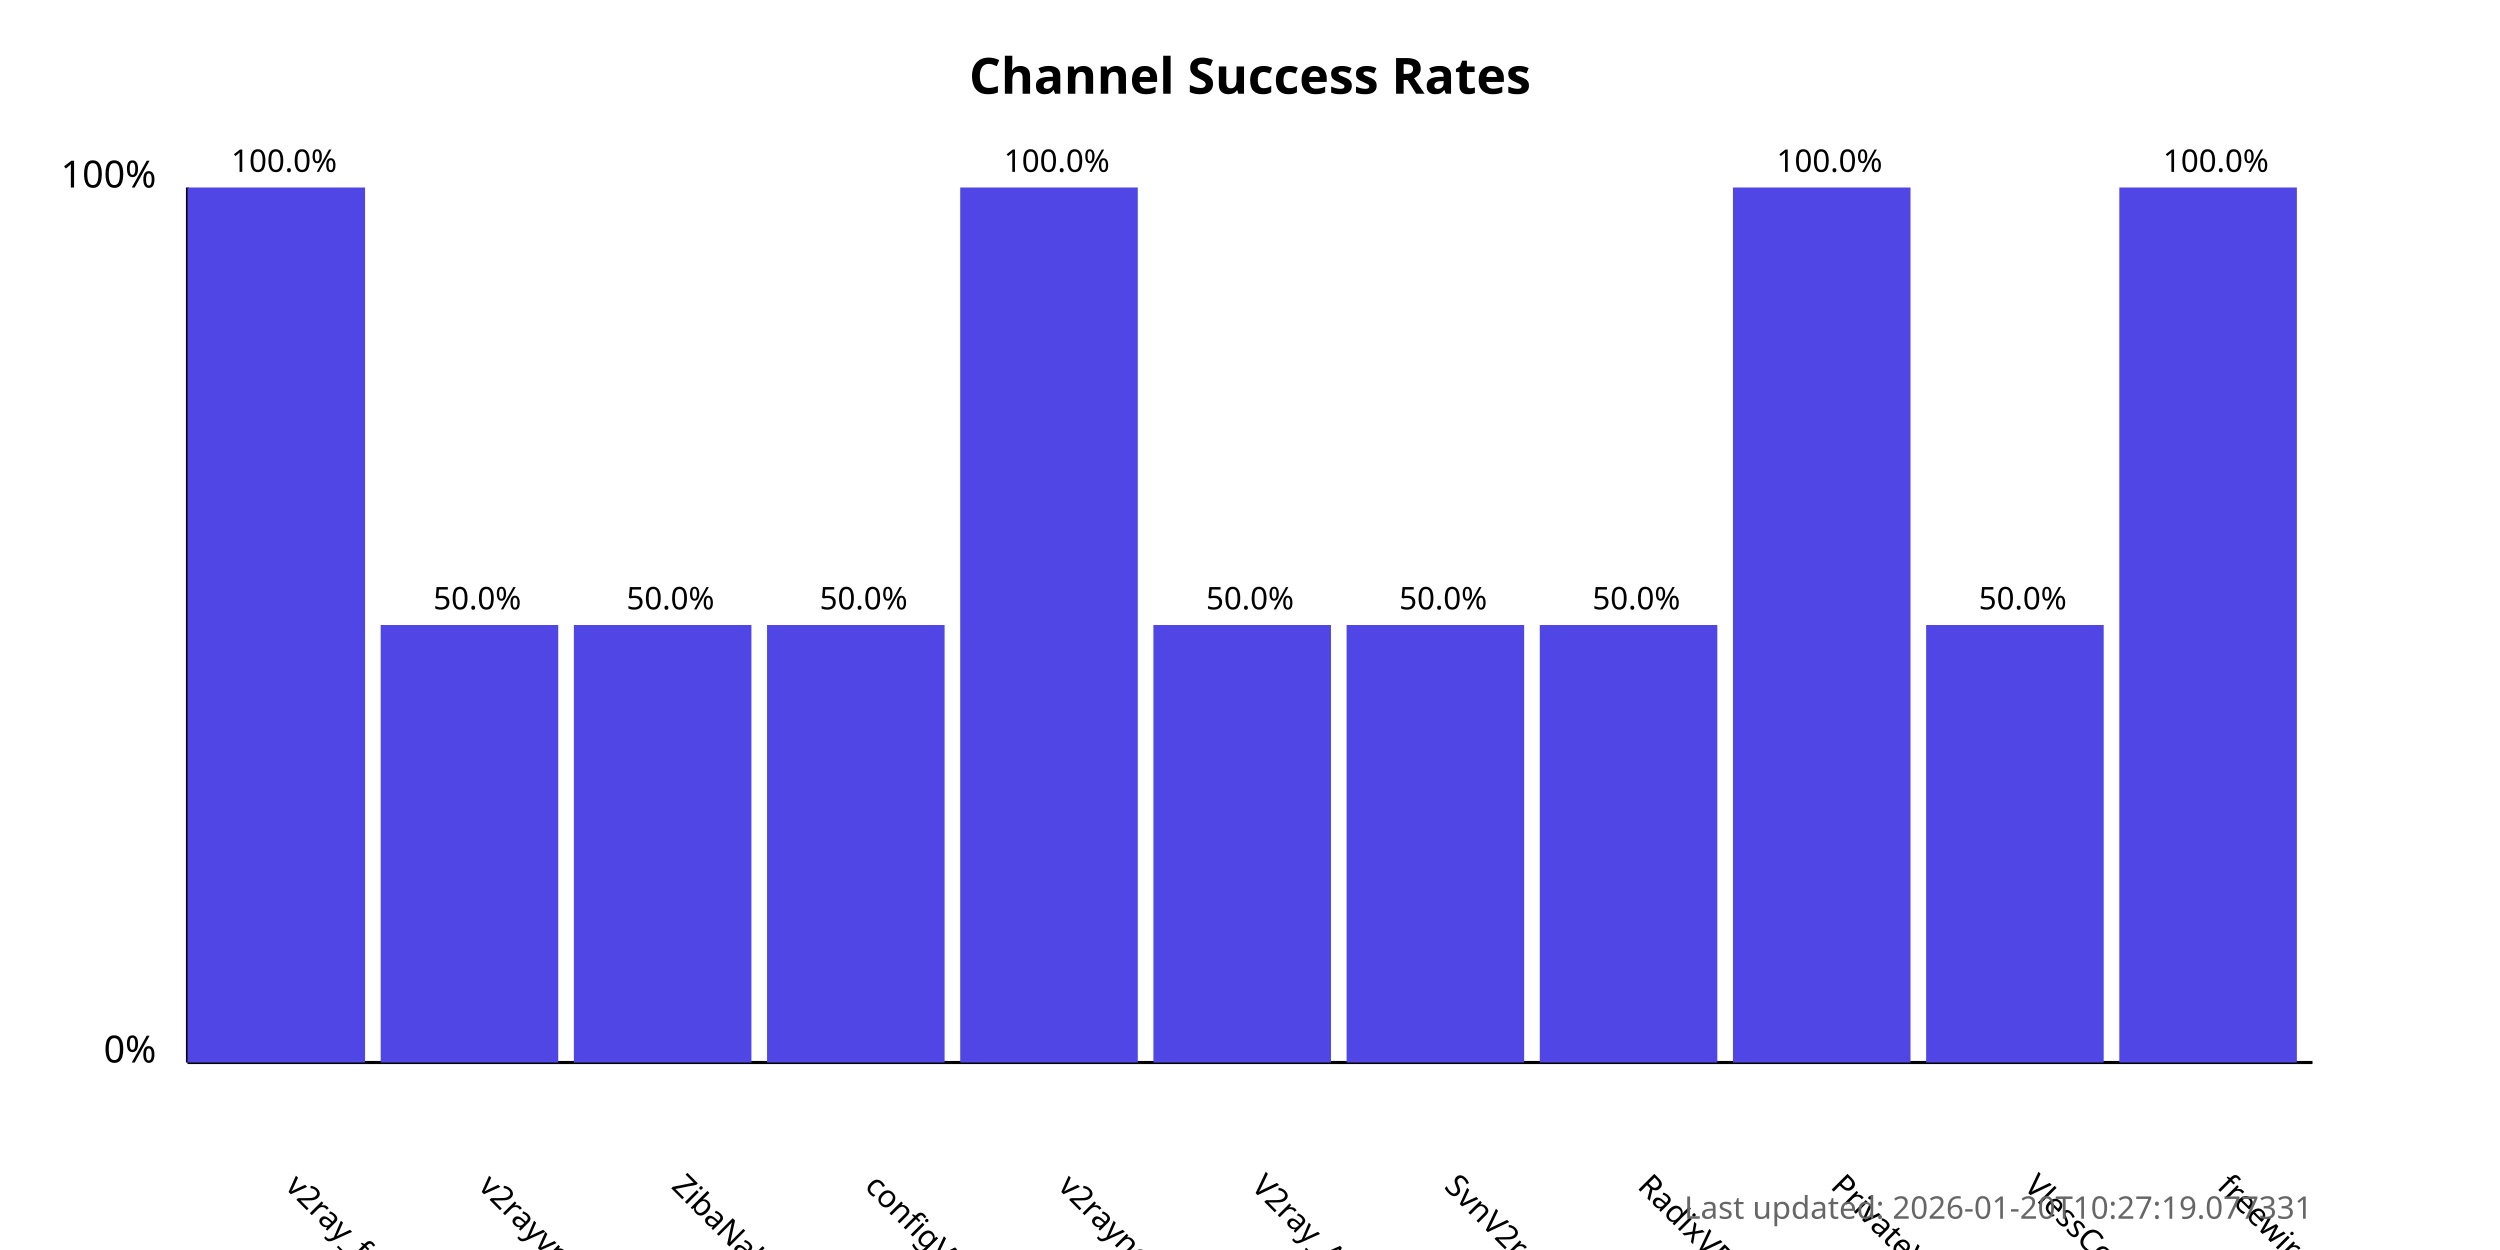
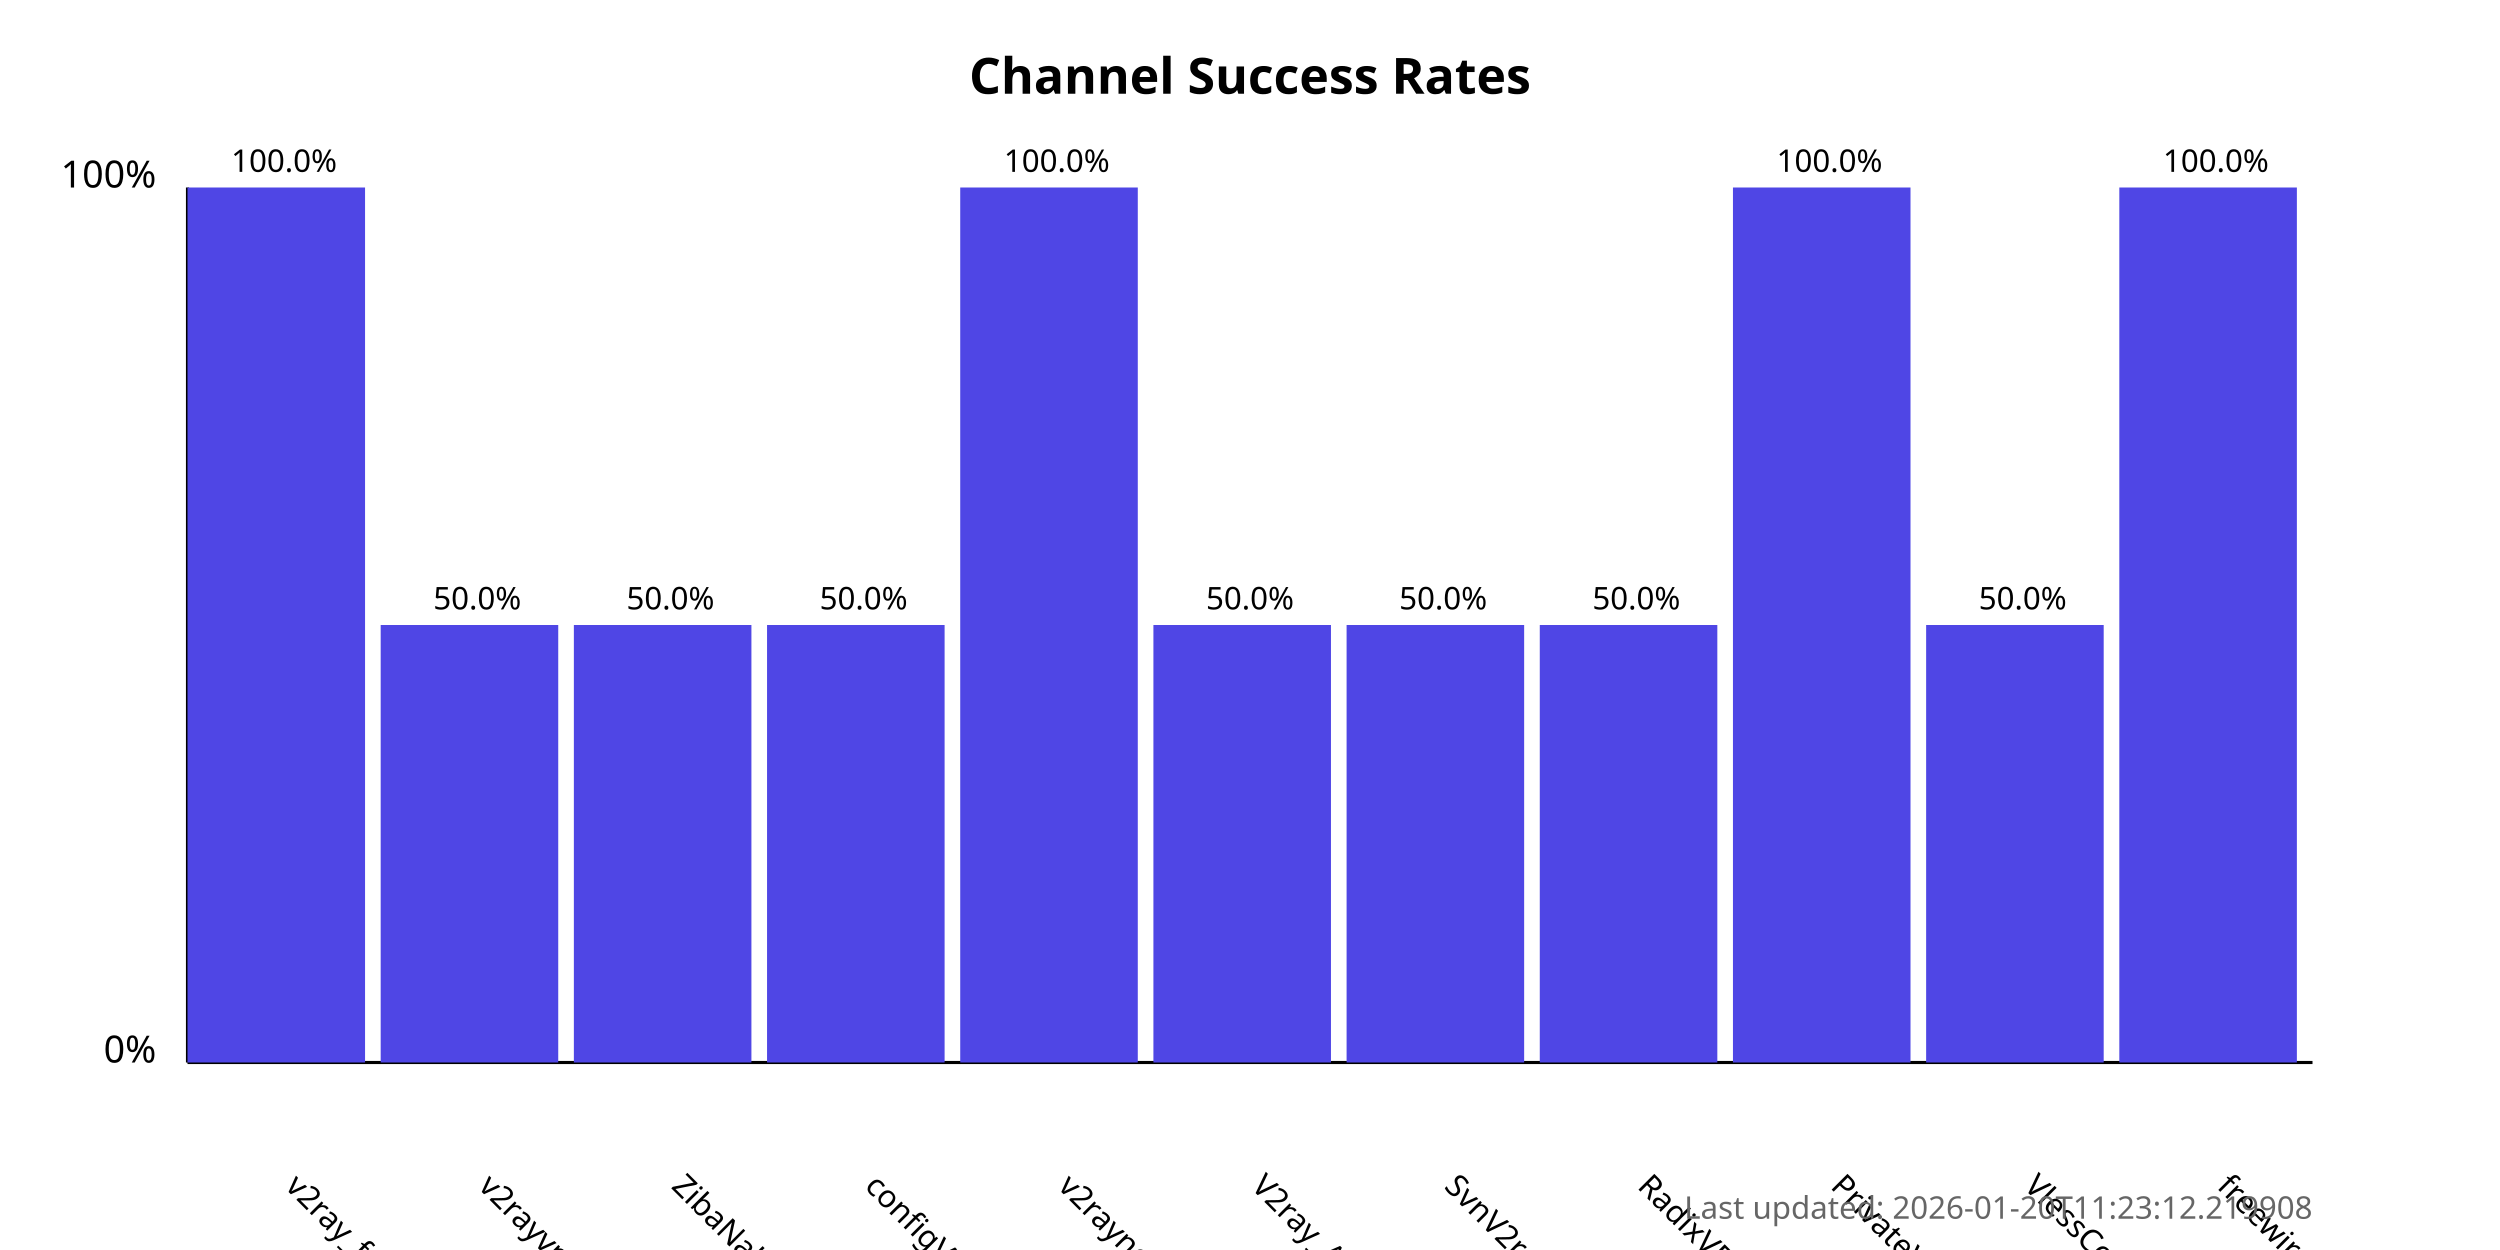
<svg xmlns="http://www.w3.org/2000/svg" width="800" height="400">
  <style>
            .chart-title { font: bold 16px sans-serif; }
            .axis-label { font: 12px sans-serif; }
            .tick-label { font: 10px sans-serif; }
            .bar { fill: #4f46e5; }
            .bar:hover { fill: #6366f1; }
            .timestamp { font: 10px sans-serif; fill: #666; }
        </style>
  <text x="400.0" y="30" text-anchor="middle" class="chart-title">
            Channel Success Rates
        </text>
  <line x1="60" y1="340" x2="60" y2="60" stroke="black" stroke-width="1" />
  <line x1="60" y1="340" x2="740" y2="340" stroke="black" stroke-width="1" />
  <text x="50" y="340" text-anchor="end" class="axis-label">0%</text>
  <text x="50" y="60" text-anchor="end" class="axis-label">100%</text>
  <g>
    <rect x="60" y="60.0" width="56.818" height="280.0" class="bar" />
    <text x="90.909" y="380" transform="rotate(45, 90.90909, 380)" text-anchor="start" class="tick-label">
                v2ray_free_conf
            </text>
    <text x="90.909" y="55.0" text-anchor="middle" class="tick-label">
                100.0%
            </text>
  </g>
  <g>
    <rect x="121.818" y="200.0" width="56.818" height="140.0" class="bar" />
    <text x="152.727" y="380" transform="rotate(45, 152.7273, 380)" text-anchor="start" class="tick-label">
                v2rayvpno
            </text>
    <text x="152.727" y="195.0" text-anchor="middle" class="tick-label">
                50.0%
            </text>
  </g>
  <g>
    <rect x="183.636" y="200.0" width="56.818" height="140.0" class="bar" />
    <text x="214.545" y="380" transform="rotate(45, 214.5455, 380)" text-anchor="start" class="tick-label">
                ZibaNabz
            </text>
    <text x="214.545" y="195.0" text-anchor="middle" class="tick-label">
                50.0%
            </text>
  </g>
  <g>
    <rect x="245.455" y="200.0" width="56.818" height="140.0" class="bar" />
    <text x="276.364" y="380" transform="rotate(45, 276.3636, 380)" text-anchor="start" class="tick-label">
                configV2rayForFree
            </text>
    <text x="276.364" y="195.0" text-anchor="middle" class="tick-label">
                50.0%
            </text>
  </g>
  <g>
    <rect x="307.273" y="60.0" width="56.818" height="280.0" class="bar" />
    <text x="338.182" y="380" transform="rotate(45, 338.1818, 380)" text-anchor="start" class="tick-label">
                v2rayngvpn
            </text>
    <text x="338.182" y="55.0" text-anchor="middle" class="tick-label">
                100.0%
            </text>
  </g>
  <g>
    <rect x="369.091" y="200.0" width="56.818" height="140.0" class="bar" />
    <text x="400.0" y="380" transform="rotate(45, 400.0, 380)" text-anchor="start" class="tick-label">
                V2ray_Alpha
            </text>
    <text x="400.0" y="195.0" text-anchor="middle" class="tick-label">
                50.0%
            </text>
  </g>
  <g>
    <rect x="430.909" y="200.0" width="56.818" height="140.0" class="bar" />
    <text x="461.818" y="380" transform="rotate(45, 461.8182, 380)" text-anchor="start" class="tick-label">
                SvnV2ray
            </text>
    <text x="461.818" y="195.0" text-anchor="middle" class="tick-label">
                50.0%
            </text>
  </g>
  <g>
    <rect x="492.727" y="200.0" width="56.818" height="140.0" class="bar" />
    <text x="523.636" y="380" transform="rotate(45, 523.6364, 380)" text-anchor="start" class="tick-label">
                RadixVPN
            </text>
    <text x="523.636" y="195.0" text-anchor="middle" class="tick-label">
                50.0%
            </text>
  </g>
  <g>
    <rect x="554.545" y="60.0" width="56.818" height="280.0" class="bar" />
    <text x="585.455" y="380" transform="rotate(45, 585.4545, 380)" text-anchor="start" class="tick-label">
                PrivateVPNs
            </text>
    <text x="585.455" y="55.0" text-anchor="middle" class="tick-label">
                100.0%
            </text>
  </g>
  <g>
    <rect x="616.364" y="200.0" width="56.818" height="140.0" class="bar" />
    <text x="647.273" y="380" transform="rotate(45, 647.2727, 380)" text-anchor="start" class="tick-label">
                VlessConfig
            </text>
    <text x="647.273" y="195.0" text-anchor="middle" class="tick-label">
                50.0%
            </text>
  </g>
  <g>
    <rect x="678.182" y="60.0" width="56.818" height="280.0" class="bar" />
    <text x="709.091" y="380" transform="rotate(45, 709.0909, 380)" text-anchor="start" class="tick-label">
                freewireguard
            </text>
    <text x="709.091" y="55.0" text-anchor="middle" class="tick-label">
                100.0%
            </text>
  </g>
  <text x="740" y="390" text-anchor="end" class="timestamp">
-             Last updated: 2026-01-20T10:27:19.077331
+             Last updated: 2026-01-20T11:23:12.219908
        </text>
</svg>
